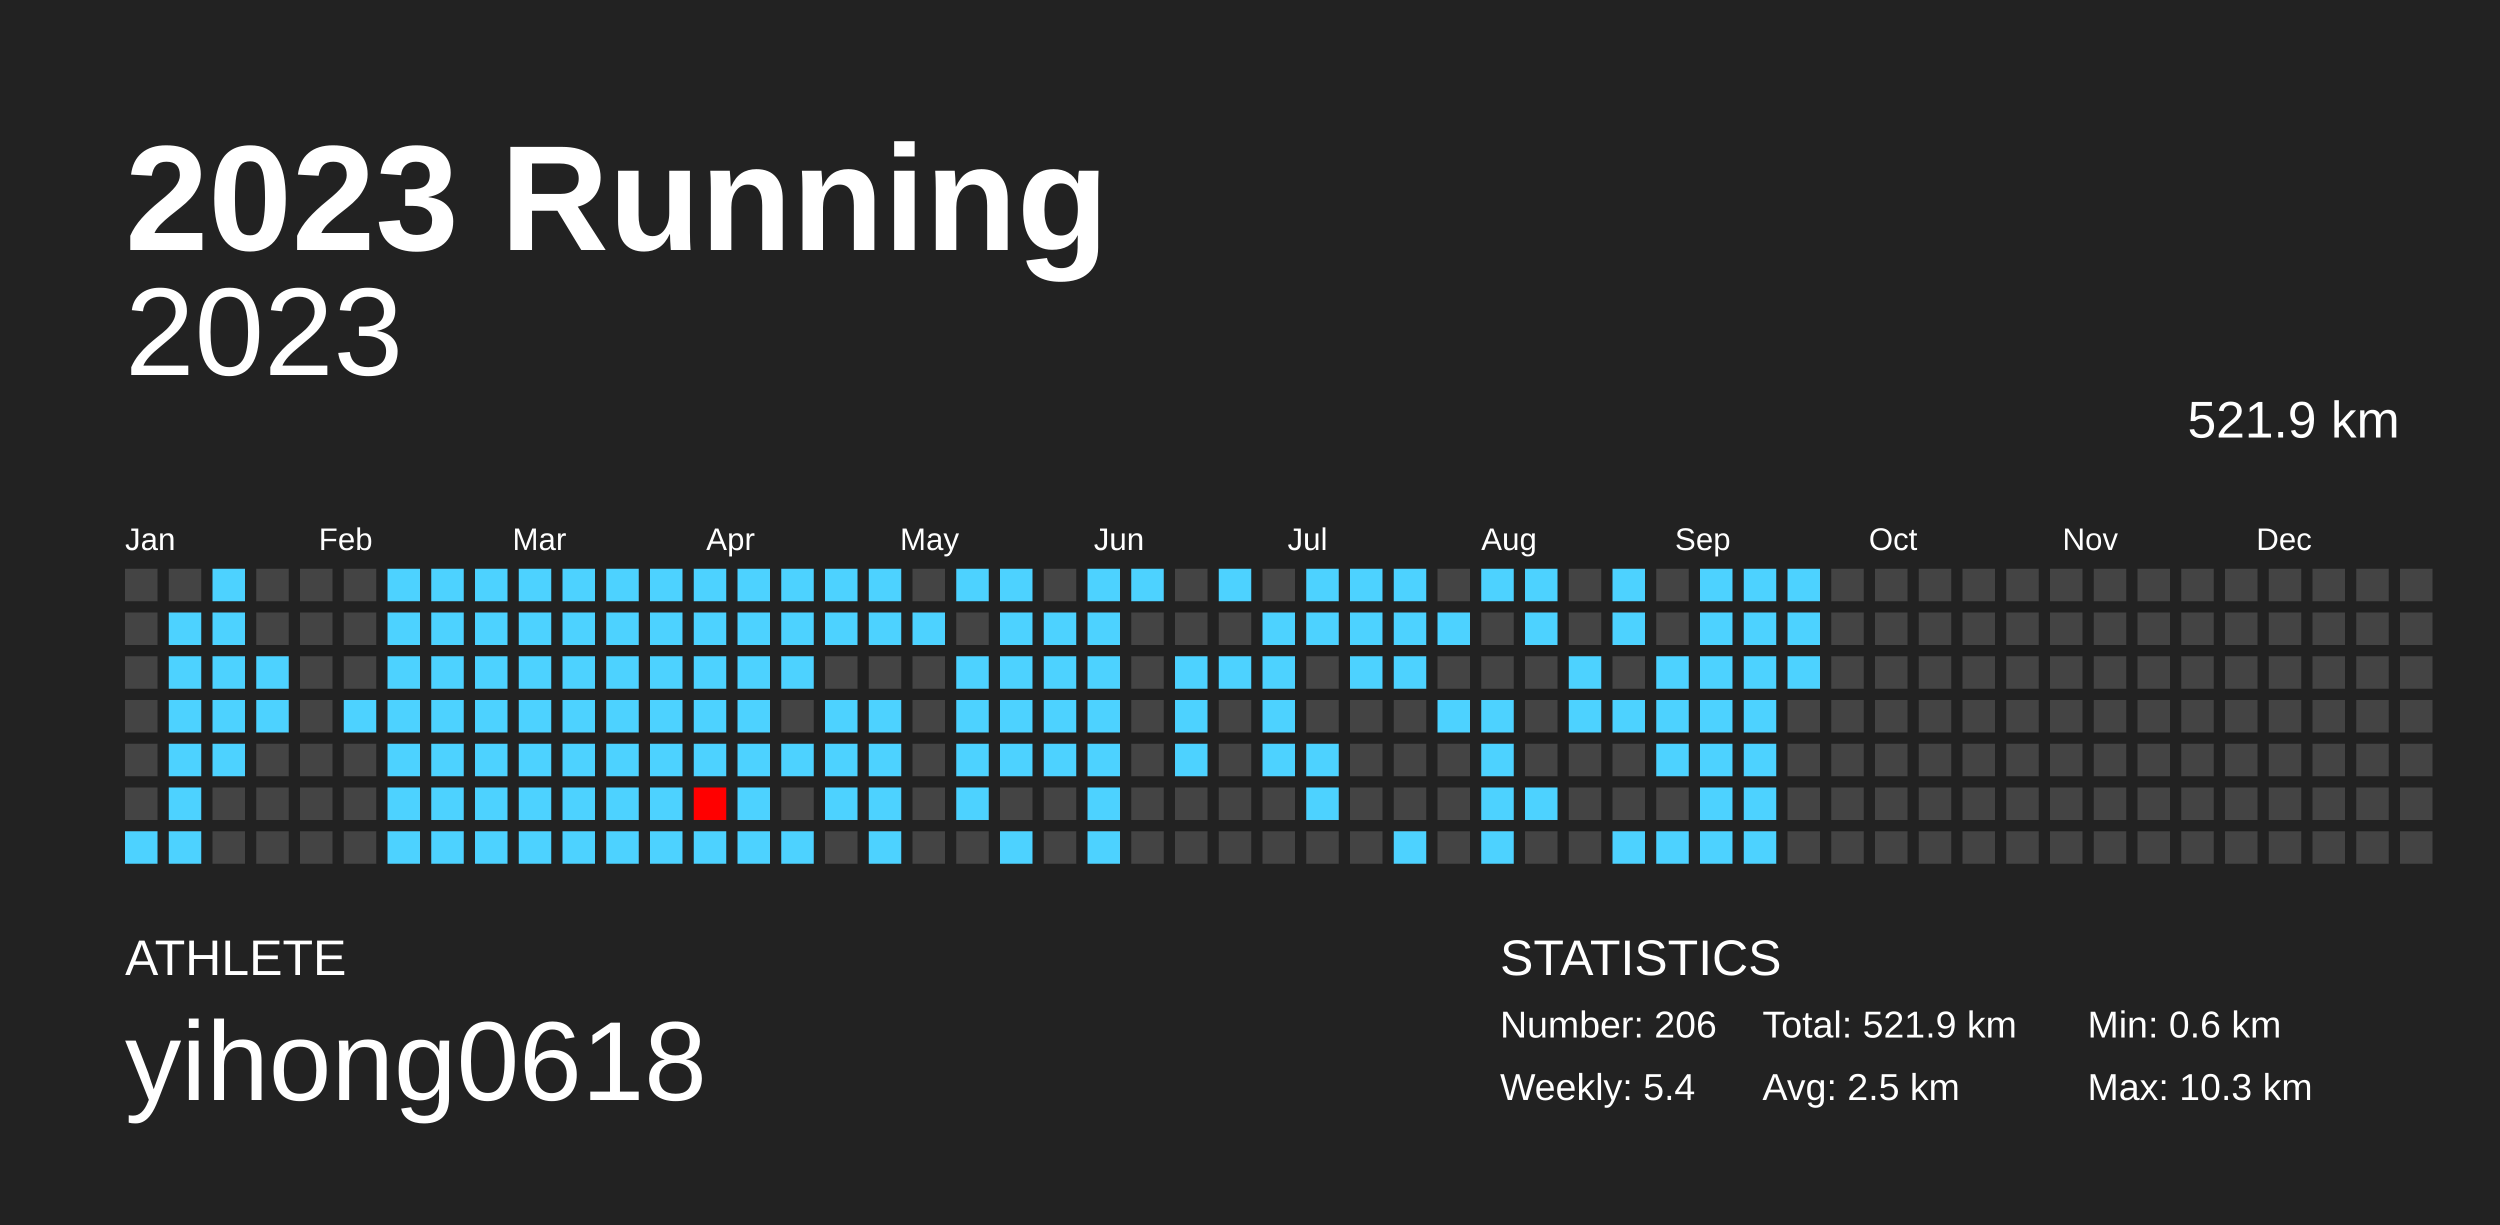
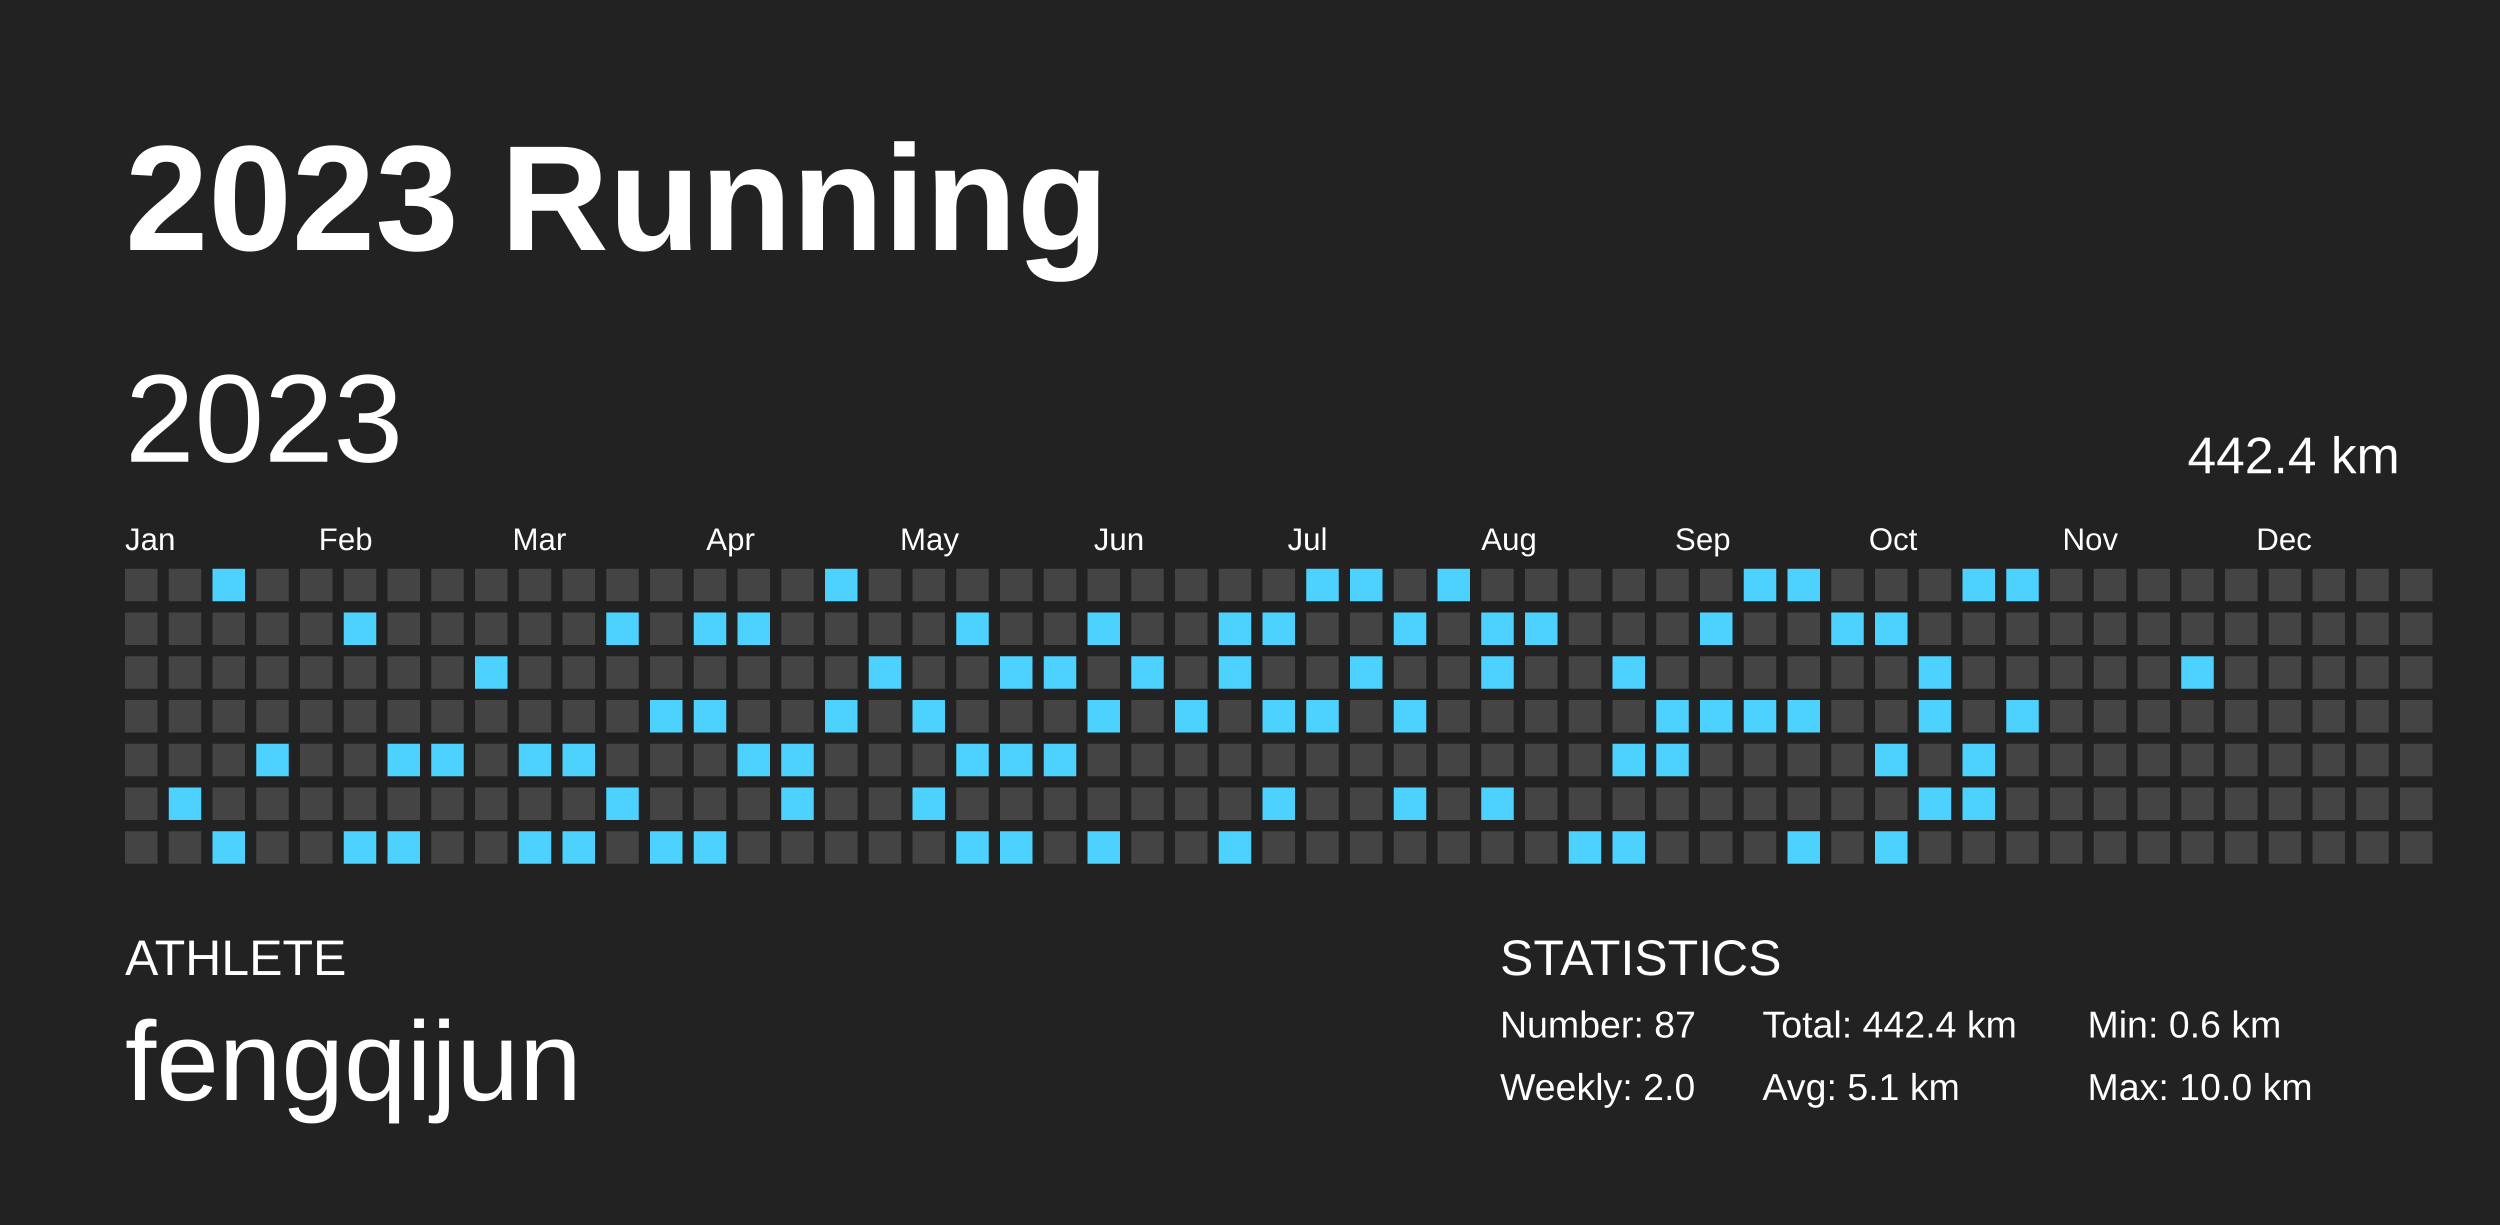
<svg xmlns="http://www.w3.org/2000/svg" baseProfile="full" height="98mm" version="1.1" viewBox="0,0,200,98" width="200mm">
  <defs />
  <rect fill="#222222" height="98" width="200" x="0" y="0" />
  <text fill="#FFFFFF" style="font-size:12px; font-family:Arial; font-weight:bold;" x="10" y="20">2023 Running</text>
  <text fill="#FFFFFF" style="font-size:4px; font-family:Arial" x="10" y="78">ATHLETE</text>
-   <text fill="#FFFFFF" style="font-size:9px; font-family:Arial" x="10" y="88">yihong0618</text>
+   <text fill="#FFFFFF" style="font-size:9px; font-family:Arial" x="10" y="88">fengqijun</text>
  <text fill="#FFFFFF" style="font-size:4px; font-family:Arial" x="120" y="78">STATISTICS</text>
-   <text fill="#FFFFFF" style="font-size:3px; font-family:Arial" x="120" y="83">Number: 206</text>
-   <text fill="#FFFFFF" style="font-size:3px; font-family:Arial" x="120" y="88">Weekly: 5.4</text>
-   <text fill="#FFFFFF" style="font-size:3px; font-family:Arial" x="141" y="83">Total: 521.9 km</text>
-   <text fill="#FFFFFF" style="font-size:3px; font-family:Arial" x="141" y="88">Avg: 2.5 km</text>
+   <text fill="#FFFFFF" style="font-size:3px; font-family:Arial" x="120" y="83">Number: 87</text>
+   <text fill="#FFFFFF" style="font-size:3px; font-family:Arial" x="120" y="88">Weekly: 2.0</text>
+   <text fill="#FFFFFF" style="font-size:3px; font-family:Arial" x="141" y="83">Total: 442.4 km</text>
+   <text fill="#FFFFFF" style="font-size:3px; font-family:Arial" x="141" y="88">Avg: 5.1 km</text>
  <text fill="#FFFFFF" style="font-size:3px; font-family:Arial" x="167" y="83">Min: 0.6 km</text>
-   <text fill="#FFFFFF" style="font-size:3px; font-family:Arial" x="167" y="88">Max: 10.3 km</text>
-   <text alignment-baseline="hanging" fill="#FFFFFF" style="font-size:10.0px; font-family:Arial;" x="10" y="30">2023</text>
-   <text alignment-baseline="hanging" fill="#FFFFFF" style="font-size:4.125px; font-family:Arial;" x="175" y="35">521.9 km</text>
+   <text fill="#FFFFFF" style="font-size:3px; font-family:Arial" x="167" y="88">Max: 10.0 km</text>
+   <text dominant-baseline="hanging" fill="#FFFFFF" style="font-size:10.0px; font-family:Arial;" x="10" y="30">2023</text>
+   <text dominant-baseline="hanging" fill="#FFFFFF" style="font-size:4.125px; font-family:Arial;" x="175" y="35">442.4 km</text>
  <text fill="#FFFFFF" style="font-size:2.5px; font-family:Arial" x="10.0" y="44">Jan</text>
  <text fill="#FFFFFF" style="font-size:2.5px; font-family:Arial" x="25.5" y="44">Feb</text>
  <text fill="#FFFFFF" style="font-size:2.5px; font-family:Arial" x="41.0" y="44">Mar</text>
  <text fill="#FFFFFF" style="font-size:2.5px; font-family:Arial" x="56.5" y="44">Apr</text>
  <text fill="#FFFFFF" style="font-size:2.5px; font-family:Arial" x="72.0" y="44">May</text>
  <text fill="#FFFFFF" style="font-size:2.5px; font-family:Arial" x="87.5" y="44">Jun</text>
  <text fill="#FFFFFF" style="font-size:2.5px; font-family:Arial" x="103.0" y="44">Jul</text>
  <text fill="#FFFFFF" style="font-size:2.5px; font-family:Arial" x="118.5" y="44">Aug</text>
  <text fill="#FFFFFF" style="font-size:2.5px; font-family:Arial" x="134.0" y="44">Sep</text>
  <text fill="#FFFFFF" style="font-size:2.5px; font-family:Arial" x="149.5" y="44">Oct</text>
  <text fill="#FFFFFF" style="font-size:2.5px; font-family:Arial" x="165.0" y="44">Nov</text>
  <text fill="#FFFFFF" style="font-size:2.5px; font-family:Arial" x="180.5" y="44">Dec</text>
  <rect fill="#444444" height="2.6" width="2.6" x="10.0" y="45.5" />
  <rect fill="#444444" height="2.6" width="2.6" x="10.0" y="49.0" />
  <rect fill="#444444" height="2.6" width="2.6" x="10.0" y="52.5" />
  <rect fill="#444444" height="2.6" width="2.6" x="10.0" y="56.0" />
  <rect fill="#444444" height="2.6" width="2.6" x="10.0" y="59.5" />
  <rect fill="#444444" height="2.6" width="2.6" x="10.0" y="63.0" />
-   <rect fill="#4dd2ff" height="2.6" width="2.6" x="10.0" y="66.5" />
+   <rect fill="#444444" height="2.6" width="2.6" x="10.0" y="66.5" />
  <rect fill="#444444" height="2.6" width="2.6" x="13.5" y="45.5" />
-   <rect fill="#4dd2ff" height="2.6" width="2.6" x="13.5" y="49.0" />
-   <rect fill="#4dd2ff" height="2.6" width="2.6" x="13.5" y="52.5" />
-   <rect fill="#4dd2ff" height="2.6" width="2.6" x="13.5" y="56.0" />
-   <rect fill="#4dd2ff" height="2.6" width="2.6" x="13.5" y="59.5" />
+   <rect fill="#444444" height="2.6" width="2.6" x="13.5" y="49.0" />
+   <rect fill="#444444" height="2.6" width="2.6" x="13.5" y="52.5" />
+   <rect fill="#444444" height="2.6" width="2.6" x="13.5" y="56.0" />
+   <rect fill="#444444" height="2.6" width="2.6" x="13.5" y="59.5" />
  <rect fill="#4dd2ff" height="2.6" width="2.6" x="13.5" y="63.0" />
-   <rect fill="#4dd2ff" height="2.6" width="2.6" x="13.5" y="66.5" />
+   <rect fill="#444444" height="2.6" width="2.6" x="13.5" y="66.5" />
  <rect fill="#4dd2ff" height="2.6" width="2.6" x="17.0" y="45.5" />
-   <rect fill="#4dd2ff" height="2.6" width="2.6" x="17.0" y="49.0" />
-   <rect fill="#4dd2ff" height="2.6" width="2.6" x="17.0" y="52.5" />
-   <rect fill="#4dd2ff" height="2.6" width="2.6" x="17.0" y="56.0" />
-   <rect fill="#4dd2ff" height="2.6" width="2.6" x="17.0" y="59.5" />
+   <rect fill="#444444" height="2.6" width="2.6" x="17.0" y="49.0" />
+   <rect fill="#444444" height="2.6" width="2.6" x="17.0" y="52.5" />
+   <rect fill="#444444" height="2.6" width="2.6" x="17.0" y="56.0" />
+   <rect fill="#444444" height="2.6" width="2.6" x="17.0" y="59.5" />
  <rect fill="#444444" height="2.6" width="2.6" x="17.0" y="63.0" />
-   <rect fill="#444444" height="2.6" width="2.6" x="17.0" y="66.5" />
+   <rect fill="#4dd2ff" height="2.6" width="2.6" x="17.0" y="66.5" />
  <rect fill="#444444" height="2.6" width="2.6" x="20.5" y="45.5" />
  <rect fill="#444444" height="2.6" width="2.6" x="20.5" y="49.0" />
-   <rect fill="#4dd2ff" height="2.6" width="2.6" x="20.5" y="52.5" />
-   <rect fill="#4dd2ff" height="2.6" width="2.6" x="20.5" y="56.0" />
-   <rect fill="#444444" height="2.6" width="2.6" x="20.5" y="59.5" />
+   <rect fill="#444444" height="2.6" width="2.6" x="20.5" y="52.5" />
+   <rect fill="#444444" height="2.6" width="2.6" x="20.5" y="56.0" />
+   <rect fill="#4dd2ff" height="2.6" width="2.6" x="20.5" y="59.5" />
  <rect fill="#444444" height="2.6" width="2.6" x="20.5" y="63.0" />
  <rect fill="#444444" height="2.6" width="2.6" x="20.5" y="66.5" />
  <rect fill="#444444" height="2.6" width="2.6" x="24.0" y="45.5" />
  <rect fill="#444444" height="2.6" width="2.6" x="24.0" y="49.0" />
  <rect fill="#444444" height="2.6" width="2.6" x="24.0" y="52.5" />
  <rect fill="#444444" height="2.6" width="2.6" x="24.0" y="56.0" />
  <rect fill="#444444" height="2.6" width="2.6" x="24.0" y="59.5" />
  <rect fill="#444444" height="2.6" width="2.6" x="24.0" y="63.0" />
  <rect fill="#444444" height="2.6" width="2.6" x="24.0" y="66.5" />
  <rect fill="#444444" height="2.6" width="2.6" x="27.5" y="45.5" />
-   <rect fill="#444444" height="2.6" width="2.6" x="27.5" y="49.0" />
+   <rect fill="#4dd2ff" height="2.6" width="2.6" x="27.5" y="49.0" />
  <rect fill="#444444" height="2.6" width="2.6" x="27.5" y="52.5" />
-   <rect fill="#4dd2ff" height="2.6" width="2.6" x="27.5" y="56.0" />
+   <rect fill="#444444" height="2.6" width="2.6" x="27.5" y="56.0" />
  <rect fill="#444444" height="2.6" width="2.6" x="27.5" y="59.5" />
  <rect fill="#444444" height="2.6" width="2.6" x="27.5" y="63.0" />
-   <rect fill="#444444" height="2.6" width="2.6" x="27.5" y="66.5" />
-   <rect fill="#4dd2ff" height="2.6" width="2.6" x="31.0" y="45.5" />
-   <rect fill="#4dd2ff" height="2.6" width="2.6" x="31.0" y="49.0" />
-   <rect fill="#4dd2ff" height="2.6" width="2.6" x="31.0" y="52.5" />
-   <rect fill="#4dd2ff" height="2.6" width="2.6" x="31.0" y="56.0" />
+   <rect fill="#4dd2ff" height="2.6" width="2.6" x="27.5" y="66.5" />
+   <rect fill="#444444" height="2.6" width="2.6" x="31.0" y="45.5" />
+   <rect fill="#444444" height="2.6" width="2.6" x="31.0" y="49.0" />
+   <rect fill="#444444" height="2.6" width="2.6" x="31.0" y="52.5" />
+   <rect fill="#444444" height="2.6" width="2.6" x="31.0" y="56.0" />
  <rect fill="#4dd2ff" height="2.6" width="2.6" x="31.0" y="59.5" />
-   <rect fill="#4dd2ff" height="2.6" width="2.6" x="31.0" y="63.0" />
+   <rect fill="#444444" height="2.6" width="2.6" x="31.0" y="63.0" />
  <rect fill="#4dd2ff" height="2.6" width="2.6" x="31.0" y="66.5" />
-   <rect fill="#4dd2ff" height="2.6" width="2.6" x="34.5" y="45.5" />
-   <rect fill="#4dd2ff" height="2.6" width="2.6" x="34.5" y="49.0" />
-   <rect fill="#4dd2ff" height="2.6" width="2.6" x="34.5" y="52.5" />
-   <rect fill="#4dd2ff" height="2.6" width="2.6" x="34.5" y="56.0" />
+   <rect fill="#444444" height="2.6" width="2.6" x="34.5" y="45.5" />
+   <rect fill="#444444" height="2.6" width="2.6" x="34.5" y="49.0" />
+   <rect fill="#444444" height="2.6" width="2.6" x="34.5" y="52.5" />
+   <rect fill="#444444" height="2.6" width="2.6" x="34.5" y="56.0" />
  <rect fill="#4dd2ff" height="2.6" width="2.6" x="34.5" y="59.5" />
-   <rect fill="#4dd2ff" height="2.6" width="2.6" x="34.5" y="63.0" />
-   <rect fill="#4dd2ff" height="2.6" width="2.6" x="34.5" y="66.5" />
-   <rect fill="#4dd2ff" height="2.6" width="2.6" x="38.0" y="45.5" />
-   <rect fill="#4dd2ff" height="2.6" width="2.6" x="38.0" y="49.0" />
+   <rect fill="#444444" height="2.6" width="2.6" x="34.5" y="63.0" />
+   <rect fill="#444444" height="2.6" width="2.6" x="34.5" y="66.5" />
+   <rect fill="#444444" height="2.6" width="2.6" x="38.0" y="45.5" />
+   <rect fill="#444444" height="2.6" width="2.6" x="38.0" y="49.0" />
  <rect fill="#4dd2ff" height="2.6" width="2.6" x="38.0" y="52.5" />
-   <rect fill="#4dd2ff" height="2.6" width="2.6" x="38.0" y="56.0" />
-   <rect fill="#4dd2ff" height="2.6" width="2.6" x="38.0" y="59.5" />
-   <rect fill="#4dd2ff" height="2.6" width="2.6" x="38.0" y="63.0" />
-   <rect fill="#4dd2ff" height="2.6" width="2.6" x="38.0" y="66.5" />
-   <rect fill="#4dd2ff" height="2.6" width="2.6" x="41.5" y="45.5" />
-   <rect fill="#4dd2ff" height="2.6" width="2.6" x="41.5" y="49.0" />
-   <rect fill="#4dd2ff" height="2.6" width="2.6" x="41.5" y="52.5" />
-   <rect fill="#4dd2ff" height="2.6" width="2.6" x="41.5" y="56.0" />
+   <rect fill="#444444" height="2.6" width="2.6" x="38.0" y="56.0" />
+   <rect fill="#444444" height="2.6" width="2.6" x="38.0" y="59.5" />
+   <rect fill="#444444" height="2.6" width="2.6" x="38.0" y="63.0" />
+   <rect fill="#444444" height="2.6" width="2.6" x="38.0" y="66.5" />
+   <rect fill="#444444" height="2.6" width="2.6" x="41.5" y="45.5" />
+   <rect fill="#444444" height="2.6" width="2.6" x="41.5" y="49.0" />
+   <rect fill="#444444" height="2.6" width="2.6" x="41.5" y="52.5" />
+   <rect fill="#444444" height="2.6" width="2.6" x="41.5" y="56.0" />
  <rect fill="#4dd2ff" height="2.6" width="2.6" x="41.5" y="59.5" />
-   <rect fill="#4dd2ff" height="2.6" width="2.6" x="41.5" y="63.0" />
+   <rect fill="#444444" height="2.6" width="2.6" x="41.5" y="63.0" />
  <rect fill="#4dd2ff" height="2.6" width="2.6" x="41.5" y="66.5" />
-   <rect fill="#4dd2ff" height="2.6" width="2.6" x="45.0" y="45.5" />
-   <rect fill="#4dd2ff" height="2.6" width="2.6" x="45.0" y="49.0" />
-   <rect fill="#4dd2ff" height="2.6" width="2.6" x="45.0" y="52.5" />
-   <rect fill="#4dd2ff" height="2.6" width="2.6" x="45.0" y="56.0" />
+   <rect fill="#444444" height="2.6" width="2.6" x="45.0" y="45.5" />
+   <rect fill="#444444" height="2.6" width="2.6" x="45.0" y="49.0" />
+   <rect fill="#444444" height="2.6" width="2.6" x="45.0" y="52.5" />
+   <rect fill="#444444" height="2.6" width="2.6" x="45.0" y="56.0" />
  <rect fill="#4dd2ff" height="2.6" width="2.6" x="45.0" y="59.5" />
-   <rect fill="#4dd2ff" height="2.6" width="2.6" x="45.0" y="63.0" />
+   <rect fill="#444444" height="2.6" width="2.6" x="45.0" y="63.0" />
  <rect fill="#4dd2ff" height="2.6" width="2.6" x="45.0" y="66.5" />
-   <rect fill="#4dd2ff" height="2.6" width="2.6" x="48.5" y="45.5" />
+   <rect fill="#444444" height="2.6" width="2.6" x="48.5" y="45.5" />
  <rect fill="#4dd2ff" height="2.6" width="2.6" x="48.5" y="49.0" />
-   <rect fill="#4dd2ff" height="2.6" width="2.6" x="48.5" y="52.5" />
-   <rect fill="#4dd2ff" height="2.6" width="2.6" x="48.5" y="56.0" />
-   <rect fill="#4dd2ff" height="2.6" width="2.6" x="48.5" y="59.5" />
+   <rect fill="#444444" height="2.6" width="2.6" x="48.5" y="52.5" />
+   <rect fill="#444444" height="2.6" width="2.6" x="48.5" y="56.0" />
+   <rect fill="#444444" height="2.6" width="2.6" x="48.5" y="59.5" />
  <rect fill="#4dd2ff" height="2.6" width="2.6" x="48.5" y="63.0" />
-   <rect fill="#4dd2ff" height="2.6" width="2.6" x="48.5" y="66.5" />
-   <rect fill="#4dd2ff" height="2.6" width="2.6" x="52.0" y="45.5" />
-   <rect fill="#4dd2ff" height="2.6" width="2.6" x="52.0" y="49.0" />
-   <rect fill="#4dd2ff" height="2.6" width="2.6" x="52.0" y="52.5" />
+   <rect fill="#444444" height="2.6" width="2.6" x="48.5" y="66.5" />
+   <rect fill="#444444" height="2.6" width="2.6" x="52.0" y="45.5" />
+   <rect fill="#444444" height="2.6" width="2.6" x="52.0" y="49.0" />
+   <rect fill="#444444" height="2.6" width="2.6" x="52.0" y="52.5" />
  <rect fill="#4dd2ff" height="2.6" width="2.6" x="52.0" y="56.0" />
-   <rect fill="#4dd2ff" height="2.6" width="2.6" x="52.0" y="59.5" />
-   <rect fill="#4dd2ff" height="2.6" width="2.6" x="52.0" y="63.0" />
+   <rect fill="#444444" height="2.6" width="2.6" x="52.0" y="59.5" />
+   <rect fill="#444444" height="2.6" width="2.6" x="52.0" y="63.0" />
  <rect fill="#4dd2ff" height="2.6" width="2.6" x="52.0" y="66.5" />
-   <rect fill="#4dd2ff" height="2.6" width="2.6" x="55.5" y="45.5" />
+   <rect fill="#444444" height="2.6" width="2.6" x="55.5" y="45.5" />
  <rect fill="#4dd2ff" height="2.6" width="2.6" x="55.5" y="49.0" />
-   <rect fill="#4dd2ff" height="2.6" width="2.6" x="55.5" y="52.5" />
+   <rect fill="#444444" height="2.6" width="2.6" x="55.5" y="52.5" />
  <rect fill="#4dd2ff" height="2.6" width="2.6" x="55.5" y="56.0" />
-   <rect fill="#4dd2ff" height="2.6" width="2.6" x="55.5" y="59.5" />
-   <rect fill="#ff0000" height="2.6" width="2.6" x="55.5" y="63.0" />
+   <rect fill="#444444" height="2.6" width="2.6" x="55.5" y="59.5" />
+   <rect fill="#444444" height="2.6" width="2.6" x="55.5" y="63.0" />
  <rect fill="#4dd2ff" height="2.6" width="2.6" x="55.5" y="66.5" />
-   <rect fill="#4dd2ff" height="2.6" width="2.6" x="59.0" y="45.5" />
+   <rect fill="#444444" height="2.6" width="2.6" x="59.0" y="45.5" />
  <rect fill="#4dd2ff" height="2.6" width="2.6" x="59.0" y="49.0" />
-   <rect fill="#4dd2ff" height="2.6" width="2.6" x="59.0" y="52.5" />
-   <rect fill="#4dd2ff" height="2.6" width="2.6" x="59.0" y="56.0" />
+   <rect fill="#444444" height="2.6" width="2.6" x="59.0" y="52.5" />
+   <rect fill="#444444" height="2.6" width="2.6" x="59.0" y="56.0" />
  <rect fill="#4dd2ff" height="2.6" width="2.6" x="59.0" y="59.5" />
-   <rect fill="#4dd2ff" height="2.6" width="2.6" x="59.0" y="63.0" />
-   <rect fill="#4dd2ff" height="2.6" width="2.6" x="59.0" y="66.5" />
-   <rect fill="#4dd2ff" height="2.6" width="2.6" x="62.5" y="45.5" />
-   <rect fill="#4dd2ff" height="2.6" width="2.6" x="62.5" y="49.0" />
-   <rect fill="#4dd2ff" height="2.6" width="2.6" x="62.5" y="52.5" />
+   <rect fill="#444444" height="2.6" width="2.6" x="59.0" y="63.0" />
+   <rect fill="#444444" height="2.6" width="2.6" x="59.0" y="66.5" />
+   <rect fill="#444444" height="2.6" width="2.6" x="62.5" y="45.5" />
+   <rect fill="#444444" height="2.6" width="2.6" x="62.5" y="49.0" />
+   <rect fill="#444444" height="2.6" width="2.6" x="62.5" y="52.5" />
  <rect fill="#444444" height="2.6" width="2.6" x="62.5" y="56.0" />
  <rect fill="#4dd2ff" height="2.6" width="2.6" x="62.5" y="59.5" />
-   <rect fill="#444444" height="2.6" width="2.6" x="62.5" y="63.0" />
-   <rect fill="#4dd2ff" height="2.6" width="2.6" x="62.5" y="66.5" />
+   <rect fill="#4dd2ff" height="2.6" width="2.6" x="62.5" y="63.0" />
+   <rect fill="#444444" height="2.6" width="2.6" x="62.5" y="66.5" />
  <rect fill="#4dd2ff" height="2.6" width="2.6" x="66.0" y="45.5" />
-   <rect fill="#4dd2ff" height="2.6" width="2.6" x="66.0" y="49.0" />
+   <rect fill="#444444" height="2.6" width="2.6" x="66.0" y="49.0" />
  <rect fill="#444444" height="2.6" width="2.6" x="66.0" y="52.5" />
  <rect fill="#4dd2ff" height="2.6" width="2.6" x="66.0" y="56.0" />
-   <rect fill="#4dd2ff" height="2.6" width="2.6" x="66.0" y="59.5" />
-   <rect fill="#4dd2ff" height="2.6" width="2.6" x="66.0" y="63.0" />
+   <rect fill="#444444" height="2.6" width="2.6" x="66.0" y="59.5" />
+   <rect fill="#444444" height="2.6" width="2.6" x="66.0" y="63.0" />
  <rect fill="#444444" height="2.6" width="2.6" x="66.0" y="66.5" />
-   <rect fill="#4dd2ff" height="2.6" width="2.6" x="69.5" y="45.5" />
-   <rect fill="#4dd2ff" height="2.6" width="2.6" x="69.5" y="49.0" />
-   <rect fill="#444444" height="2.6" width="2.6" x="69.5" y="52.5" />
-   <rect fill="#4dd2ff" height="2.6" width="2.6" x="69.5" y="56.0" />
-   <rect fill="#4dd2ff" height="2.6" width="2.6" x="69.5" y="59.5" />
-   <rect fill="#4dd2ff" height="2.6" width="2.6" x="69.5" y="63.0" />
-   <rect fill="#4dd2ff" height="2.6" width="2.6" x="69.5" y="66.5" />
+   <rect fill="#444444" height="2.6" width="2.6" x="69.5" y="45.5" />
+   <rect fill="#444444" height="2.6" width="2.6" x="69.5" y="49.0" />
+   <rect fill="#4dd2ff" height="2.6" width="2.6" x="69.5" y="52.5" />
+   <rect fill="#444444" height="2.6" width="2.6" x="69.5" y="56.0" />
+   <rect fill="#444444" height="2.6" width="2.6" x="69.5" y="59.5" />
+   <rect fill="#444444" height="2.6" width="2.6" x="69.5" y="63.0" />
+   <rect fill="#444444" height="2.6" width="2.6" x="69.5" y="66.5" />
  <rect fill="#444444" height="2.6" width="2.6" x="73.0" y="45.5" />
-   <rect fill="#4dd2ff" height="2.6" width="2.6" x="73.0" y="49.0" />
+   <rect fill="#444444" height="2.6" width="2.6" x="73.0" y="49.0" />
  <rect fill="#444444" height="2.6" width="2.6" x="73.0" y="52.5" />
-   <rect fill="#444444" height="2.6" width="2.6" x="73.0" y="56.0" />
+   <rect fill="#4dd2ff" height="2.6" width="2.6" x="73.0" y="56.0" />
  <rect fill="#444444" height="2.6" width="2.6" x="73.0" y="59.5" />
-   <rect fill="#444444" height="2.6" width="2.6" x="73.0" y="63.0" />
+   <rect fill="#4dd2ff" height="2.6" width="2.6" x="73.0" y="63.0" />
  <rect fill="#444444" height="2.6" width="2.6" x="73.0" y="66.5" />
-   <rect fill="#4dd2ff" height="2.6" width="2.6" x="76.5" y="45.5" />
-   <rect fill="#444444" height="2.6" width="2.6" x="76.5" y="49.0" />
-   <rect fill="#4dd2ff" height="2.6" width="2.6" x="76.5" y="52.5" />
-   <rect fill="#4dd2ff" height="2.6" width="2.6" x="76.5" y="56.0" />
+   <rect fill="#444444" height="2.6" width="2.6" x="76.5" y="45.5" />
+   <rect fill="#4dd2ff" height="2.6" width="2.6" x="76.5" y="49.0" />
+   <rect fill="#444444" height="2.6" width="2.6" x="76.5" y="52.5" />
+   <rect fill="#444444" height="2.6" width="2.6" x="76.5" y="56.0" />
  <rect fill="#4dd2ff" height="2.6" width="2.6" x="76.5" y="59.5" />
-   <rect fill="#4dd2ff" height="2.6" width="2.6" x="76.5" y="63.0" />
-   <rect fill="#444444" height="2.6" width="2.6" x="76.5" y="66.5" />
-   <rect fill="#4dd2ff" height="2.6" width="2.6" x="80.0" y="45.5" />
-   <rect fill="#4dd2ff" height="2.6" width="2.6" x="80.0" y="49.0" />
+   <rect fill="#444444" height="2.6" width="2.6" x="76.5" y="63.0" />
+   <rect fill="#4dd2ff" height="2.6" width="2.6" x="76.5" y="66.5" />
+   <rect fill="#444444" height="2.6" width="2.6" x="80.0" y="45.5" />
+   <rect fill="#444444" height="2.6" width="2.6" x="80.0" y="49.0" />
  <rect fill="#4dd2ff" height="2.6" width="2.6" x="80.0" y="52.5" />
-   <rect fill="#4dd2ff" height="2.6" width="2.6" x="80.0" y="56.0" />
+   <rect fill="#444444" height="2.6" width="2.6" x="80.0" y="56.0" />
  <rect fill="#4dd2ff" height="2.6" width="2.6" x="80.0" y="59.5" />
  <rect fill="#444444" height="2.6" width="2.6" x="80.0" y="63.0" />
  <rect fill="#4dd2ff" height="2.6" width="2.6" x="80.0" y="66.5" />
  <rect fill="#444444" height="2.6" width="2.6" x="83.5" y="45.5" />
-   <rect fill="#4dd2ff" height="2.6" width="2.6" x="83.5" y="49.0" />
+   <rect fill="#444444" height="2.6" width="2.6" x="83.5" y="49.0" />
  <rect fill="#4dd2ff" height="2.6" width="2.6" x="83.5" y="52.5" />
-   <rect fill="#4dd2ff" height="2.6" width="2.6" x="83.5" y="56.0" />
+   <rect fill="#444444" height="2.6" width="2.6" x="83.5" y="56.0" />
  <rect fill="#4dd2ff" height="2.6" width="2.6" x="83.5" y="59.5" />
  <rect fill="#444444" height="2.6" width="2.6" x="83.5" y="63.0" />
  <rect fill="#444444" height="2.6" width="2.6" x="83.5" y="66.5" />
-   <rect fill="#4dd2ff" height="2.6" width="2.6" x="87.0" y="45.5" />
+   <rect fill="#444444" height="2.6" width="2.6" x="87.0" y="45.5" />
  <rect fill="#4dd2ff" height="2.6" width="2.6" x="87.0" y="49.0" />
-   <rect fill="#4dd2ff" height="2.6" width="2.6" x="87.0" y="52.5" />
+   <rect fill="#444444" height="2.6" width="2.6" x="87.0" y="52.5" />
  <rect fill="#4dd2ff" height="2.6" width="2.6" x="87.0" y="56.0" />
-   <rect fill="#4dd2ff" height="2.6" width="2.6" x="87.0" y="59.5" />
-   <rect fill="#4dd2ff" height="2.6" width="2.6" x="87.0" y="63.0" />
+   <rect fill="#444444" height="2.6" width="2.6" x="87.0" y="59.5" />
+   <rect fill="#444444" height="2.6" width="2.6" x="87.0" y="63.0" />
  <rect fill="#4dd2ff" height="2.6" width="2.6" x="87.0" y="66.5" />
-   <rect fill="#4dd2ff" height="2.6" width="2.6" x="90.5" y="45.5" />
+   <rect fill="#444444" height="2.6" width="2.6" x="90.5" y="45.5" />
  <rect fill="#444444" height="2.6" width="2.6" x="90.5" y="49.0" />
-   <rect fill="#444444" height="2.6" width="2.6" x="90.5" y="52.5" />
+   <rect fill="#4dd2ff" height="2.6" width="2.6" x="90.5" y="52.5" />
  <rect fill="#444444" height="2.6" width="2.6" x="90.5" y="56.0" />
  <rect fill="#444444" height="2.6" width="2.6" x="90.5" y="59.5" />
  <rect fill="#444444" height="2.6" width="2.6" x="90.5" y="63.0" />
  <rect fill="#444444" height="2.6" width="2.6" x="90.5" y="66.5" />
  <rect fill="#444444" height="2.6" width="2.6" x="94.0" y="45.5" />
  <rect fill="#444444" height="2.6" width="2.6" x="94.0" y="49.0" />
-   <rect fill="#4dd2ff" height="2.6" width="2.6" x="94.0" y="52.5" />
+   <rect fill="#444444" height="2.6" width="2.6" x="94.0" y="52.5" />
  <rect fill="#4dd2ff" height="2.6" width="2.6" x="94.0" y="56.0" />
-   <rect fill="#4dd2ff" height="2.6" width="2.6" x="94.0" y="59.5" />
+   <rect fill="#444444" height="2.6" width="2.6" x="94.0" y="59.5" />
  <rect fill="#444444" height="2.6" width="2.6" x="94.0" y="63.0" />
  <rect fill="#444444" height="2.6" width="2.6" x="94.0" y="66.5" />
-   <rect fill="#4dd2ff" height="2.6" width="2.6" x="97.5" y="45.5" />
-   <rect fill="#444444" height="2.6" width="2.6" x="97.5" y="49.0" />
+   <rect fill="#444444" height="2.6" width="2.6" x="97.5" y="45.5" />
+   <rect fill="#4dd2ff" height="2.6" width="2.6" x="97.5" y="49.0" />
  <rect fill="#4dd2ff" height="2.6" width="2.6" x="97.5" y="52.5" />
  <rect fill="#444444" height="2.6" width="2.6" x="97.5" y="56.0" />
  <rect fill="#444444" height="2.6" width="2.6" x="97.5" y="59.5" />
  <rect fill="#444444" height="2.6" width="2.6" x="97.5" y="63.0" />
-   <rect fill="#444444" height="2.6" width="2.6" x="97.5" y="66.5" />
+   <rect fill="#4dd2ff" height="2.6" width="2.6" x="97.5" y="66.5" />
  <rect fill="#444444" height="2.6" width="2.6" x="101.0" y="45.5" />
  <rect fill="#4dd2ff" height="2.6" width="2.6" x="101.0" y="49.0" />
-   <rect fill="#4dd2ff" height="2.6" width="2.6" x="101.0" y="52.5" />
+   <rect fill="#444444" height="2.6" width="2.6" x="101.0" y="52.5" />
  <rect fill="#4dd2ff" height="2.6" width="2.6" x="101.0" y="56.0" />
-   <rect fill="#4dd2ff" height="2.6" width="2.6" x="101.0" y="59.5" />
-   <rect fill="#444444" height="2.6" width="2.6" x="101.0" y="63.0" />
+   <rect fill="#444444" height="2.6" width="2.6" x="101.0" y="59.5" />
+   <rect fill="#4dd2ff" height="2.6" width="2.6" x="101.0" y="63.0" />
  <rect fill="#444444" height="2.6" width="2.6" x="101.0" y="66.5" />
  <rect fill="#4dd2ff" height="2.6" width="2.6" x="104.5" y="45.5" />
-   <rect fill="#4dd2ff" height="2.6" width="2.6" x="104.5" y="49.0" />
+   <rect fill="#444444" height="2.6" width="2.6" x="104.5" y="49.0" />
  <rect fill="#444444" height="2.6" width="2.6" x="104.5" y="52.5" />
-   <rect fill="#444444" height="2.6" width="2.6" x="104.5" y="56.0" />
-   <rect fill="#4dd2ff" height="2.6" width="2.6" x="104.5" y="59.5" />
-   <rect fill="#4dd2ff" height="2.6" width="2.6" x="104.5" y="63.0" />
+   <rect fill="#4dd2ff" height="2.6" width="2.6" x="104.5" y="56.0" />
+   <rect fill="#444444" height="2.6" width="2.6" x="104.5" y="59.5" />
+   <rect fill="#444444" height="2.6" width="2.6" x="104.5" y="63.0" />
  <rect fill="#444444" height="2.6" width="2.6" x="104.5" y="66.5" />
  <rect fill="#4dd2ff" height="2.6" width="2.6" x="108.0" y="45.5" />
-   <rect fill="#4dd2ff" height="2.6" width="2.6" x="108.0" y="49.0" />
+   <rect fill="#444444" height="2.6" width="2.6" x="108.0" y="49.0" />
  <rect fill="#4dd2ff" height="2.6" width="2.6" x="108.0" y="52.5" />
  <rect fill="#444444" height="2.6" width="2.6" x="108.0" y="56.0" />
  <rect fill="#444444" height="2.6" width="2.6" x="108.0" y="59.5" />
  <rect fill="#444444" height="2.6" width="2.6" x="108.0" y="63.0" />
  <rect fill="#444444" height="2.6" width="2.6" x="108.0" y="66.5" />
-   <rect fill="#4dd2ff" height="2.6" width="2.6" x="111.5" y="45.5" />
+   <rect fill="#444444" height="2.6" width="2.6" x="111.5" y="45.5" />
  <rect fill="#4dd2ff" height="2.6" width="2.6" x="111.5" y="49.0" />
-   <rect fill="#4dd2ff" height="2.6" width="2.6" x="111.5" y="52.5" />
-   <rect fill="#444444" height="2.6" width="2.6" x="111.5" y="56.0" />
+   <rect fill="#444444" height="2.6" width="2.6" x="111.5" y="52.5" />
+   <rect fill="#4dd2ff" height="2.6" width="2.6" x="111.5" y="56.0" />
  <rect fill="#444444" height="2.6" width="2.6" x="111.5" y="59.5" />
-   <rect fill="#444444" height="2.6" width="2.6" x="111.5" y="63.0" />
-   <rect fill="#4dd2ff" height="2.6" width="2.6" x="111.5" y="66.5" />
-   <rect fill="#444444" height="2.6" width="2.6" x="115.0" y="45.5" />
-   <rect fill="#4dd2ff" height="2.6" width="2.6" x="115.0" y="49.0" />
+   <rect fill="#4dd2ff" height="2.6" width="2.6" x="111.5" y="63.0" />
+   <rect fill="#444444" height="2.6" width="2.6" x="111.5" y="66.5" />
+   <rect fill="#4dd2ff" height="2.6" width="2.6" x="115.0" y="45.5" />
+   <rect fill="#444444" height="2.6" width="2.6" x="115.0" y="49.0" />
  <rect fill="#444444" height="2.6" width="2.6" x="115.0" y="52.5" />
-   <rect fill="#4dd2ff" height="2.6" width="2.6" x="115.0" y="56.0" />
+   <rect fill="#444444" height="2.6" width="2.6" x="115.0" y="56.0" />
  <rect fill="#444444" height="2.6" width="2.6" x="115.0" y="59.5" />
  <rect fill="#444444" height="2.6" width="2.6" x="115.0" y="63.0" />
  <rect fill="#444444" height="2.6" width="2.6" x="115.0" y="66.5" />
-   <rect fill="#4dd2ff" height="2.6" width="2.6" x="118.5" y="45.5" />
-   <rect fill="#444444" height="2.6" width="2.6" x="118.5" y="49.0" />
-   <rect fill="#444444" height="2.6" width="2.6" x="118.5" y="52.5" />
-   <rect fill="#4dd2ff" height="2.6" width="2.6" x="118.5" y="56.0" />
-   <rect fill="#4dd2ff" height="2.6" width="2.6" x="118.5" y="59.5" />
+   <rect fill="#444444" height="2.6" width="2.6" x="118.5" y="45.5" />
+   <rect fill="#4dd2ff" height="2.6" width="2.6" x="118.5" y="49.0" />
+   <rect fill="#4dd2ff" height="2.6" width="2.6" x="118.5" y="52.5" />
+   <rect fill="#444444" height="2.6" width="2.6" x="118.5" y="56.0" />
+   <rect fill="#444444" height="2.6" width="2.6" x="118.5" y="59.5" />
  <rect fill="#4dd2ff" height="2.6" width="2.6" x="118.5" y="63.0" />
-   <rect fill="#4dd2ff" height="2.6" width="2.6" x="118.5" y="66.5" />
-   <rect fill="#4dd2ff" height="2.6" width="2.6" x="122.0" y="45.5" />
+   <rect fill="#444444" height="2.6" width="2.6" x="118.5" y="66.5" />
+   <rect fill="#444444" height="2.6" width="2.6" x="122.0" y="45.5" />
  <rect fill="#4dd2ff" height="2.6" width="2.6" x="122.0" y="49.0" />
  <rect fill="#444444" height="2.6" width="2.6" x="122.0" y="52.5" />
  <rect fill="#444444" height="2.6" width="2.6" x="122.0" y="56.0" />
  <rect fill="#444444" height="2.6" width="2.6" x="122.0" y="59.5" />
-   <rect fill="#4dd2ff" height="2.6" width="2.6" x="122.0" y="63.0" />
+   <rect fill="#444444" height="2.6" width="2.6" x="122.0" y="63.0" />
  <rect fill="#444444" height="2.6" width="2.6" x="122.0" y="66.5" />
  <rect fill="#444444" height="2.6" width="2.6" x="125.5" y="45.5" />
  <rect fill="#444444" height="2.6" width="2.6" x="125.5" y="49.0" />
-   <rect fill="#4dd2ff" height="2.6" width="2.6" x="125.5" y="52.5" />
-   <rect fill="#4dd2ff" height="2.6" width="2.6" x="125.5" y="56.0" />
+   <rect fill="#444444" height="2.6" width="2.6" x="125.5" y="52.5" />
+   <rect fill="#444444" height="2.6" width="2.6" x="125.5" y="56.0" />
  <rect fill="#444444" height="2.6" width="2.6" x="125.5" y="59.5" />
  <rect fill="#444444" height="2.6" width="2.6" x="125.5" y="63.0" />
-   <rect fill="#444444" height="2.6" width="2.6" x="125.5" y="66.5" />
-   <rect fill="#4dd2ff" height="2.6" width="2.6" x="129.0" y="45.5" />
-   <rect fill="#4dd2ff" height="2.6" width="2.6" x="129.0" y="49.0" />
-   <rect fill="#444444" height="2.6" width="2.6" x="129.0" y="52.5" />
-   <rect fill="#4dd2ff" height="2.6" width="2.6" x="129.0" y="56.0" />
-   <rect fill="#444444" height="2.6" width="2.6" x="129.0" y="59.5" />
+   <rect fill="#4dd2ff" height="2.6" width="2.6" x="125.5" y="66.5" />
+   <rect fill="#444444" height="2.6" width="2.6" x="129.0" y="45.5" />
+   <rect fill="#444444" height="2.6" width="2.6" x="129.0" y="49.0" />
+   <rect fill="#4dd2ff" height="2.6" width="2.6" x="129.0" y="52.5" />
+   <rect fill="#444444" height="2.6" width="2.6" x="129.0" y="56.0" />
+   <rect fill="#4dd2ff" height="2.6" width="2.6" x="129.0" y="59.5" />
  <rect fill="#444444" height="2.6" width="2.6" x="129.0" y="63.0" />
  <rect fill="#4dd2ff" height="2.6" width="2.6" x="129.0" y="66.5" />
  <rect fill="#444444" height="2.6" width="2.6" x="132.5" y="45.5" />
  <rect fill="#444444" height="2.6" width="2.6" x="132.5" y="49.0" />
-   <rect fill="#4dd2ff" height="2.6" width="2.6" x="132.5" y="52.5" />
+   <rect fill="#444444" height="2.6" width="2.6" x="132.5" y="52.5" />
  <rect fill="#4dd2ff" height="2.6" width="2.6" x="132.5" y="56.0" />
  <rect fill="#4dd2ff" height="2.6" width="2.6" x="132.5" y="59.5" />
  <rect fill="#444444" height="2.6" width="2.6" x="132.5" y="63.0" />
-   <rect fill="#4dd2ff" height="2.6" width="2.6" x="132.5" y="66.5" />
-   <rect fill="#4dd2ff" height="2.6" width="2.6" x="136.0" y="45.5" />
+   <rect fill="#444444" height="2.6" width="2.6" x="132.5" y="66.5" />
+   <rect fill="#444444" height="2.6" width="2.6" x="136.0" y="45.5" />
  <rect fill="#4dd2ff" height="2.6" width="2.6" x="136.0" y="49.0" />
-   <rect fill="#4dd2ff" height="2.6" width="2.6" x="136.0" y="52.5" />
+   <rect fill="#444444" height="2.6" width="2.6" x="136.0" y="52.5" />
  <rect fill="#4dd2ff" height="2.6" width="2.6" x="136.0" y="56.0" />
-   <rect fill="#4dd2ff" height="2.6" width="2.6" x="136.0" y="59.5" />
-   <rect fill="#4dd2ff" height="2.6" width="2.6" x="136.0" y="63.0" />
-   <rect fill="#4dd2ff" height="2.6" width="2.6" x="136.0" y="66.5" />
+   <rect fill="#444444" height="2.6" width="2.6" x="136.0" y="59.5" />
+   <rect fill="#444444" height="2.6" width="2.6" x="136.0" y="63.0" />
+   <rect fill="#444444" height="2.6" width="2.6" x="136.0" y="66.5" />
  <rect fill="#4dd2ff" height="2.6" width="2.6" x="139.5" y="45.5" />
-   <rect fill="#4dd2ff" height="2.6" width="2.6" x="139.5" y="49.0" />
-   <rect fill="#4dd2ff" height="2.6" width="2.6" x="139.5" y="52.5" />
+   <rect fill="#444444" height="2.6" width="2.6" x="139.5" y="49.0" />
+   <rect fill="#444444" height="2.6" width="2.6" x="139.5" y="52.5" />
  <rect fill="#4dd2ff" height="2.6" width="2.6" x="139.5" y="56.0" />
-   <rect fill="#4dd2ff" height="2.6" width="2.6" x="139.5" y="59.5" />
-   <rect fill="#4dd2ff" height="2.6" width="2.6" x="139.5" y="63.0" />
-   <rect fill="#4dd2ff" height="2.6" width="2.6" x="139.5" y="66.5" />
+   <rect fill="#444444" height="2.6" width="2.6" x="139.5" y="59.5" />
+   <rect fill="#444444" height="2.6" width="2.6" x="139.5" y="63.0" />
+   <rect fill="#444444" height="2.6" width="2.6" x="139.5" y="66.5" />
  <rect fill="#4dd2ff" height="2.6" width="2.6" x="143.0" y="45.5" />
-   <rect fill="#4dd2ff" height="2.6" width="2.6" x="143.0" y="49.0" />
-   <rect fill="#4dd2ff" height="2.6" width="2.6" x="143.0" y="52.5" />
-   <rect fill="#444444" height="2.6" width="2.6" x="143.0" y="56.0" />
+   <rect fill="#444444" height="2.6" width="2.6" x="143.0" y="49.0" />
+   <rect fill="#444444" height="2.6" width="2.6" x="143.0" y="52.5" />
+   <rect fill="#4dd2ff" height="2.6" width="2.6" x="143.0" y="56.0" />
  <rect fill="#444444" height="2.6" width="2.6" x="143.0" y="59.5" />
  <rect fill="#444444" height="2.6" width="2.6" x="143.0" y="63.0" />
-   <rect fill="#444444" height="2.6" width="2.6" x="143.0" y="66.5" />
+   <rect fill="#4dd2ff" height="2.6" width="2.6" x="143.0" y="66.5" />
  <rect fill="#444444" height="2.6" width="2.6" x="146.5" y="45.5" />
-   <rect fill="#444444" height="2.6" width="2.6" x="146.5" y="49.0" />
+   <rect fill="#4dd2ff" height="2.6" width="2.6" x="146.5" y="49.0" />
  <rect fill="#444444" height="2.6" width="2.6" x="146.5" y="52.5" />
  <rect fill="#444444" height="2.6" width="2.6" x="146.5" y="56.0" />
  <rect fill="#444444" height="2.6" width="2.6" x="146.5" y="59.5" />
  <rect fill="#444444" height="2.6" width="2.6" x="146.5" y="63.0" />
  <rect fill="#444444" height="2.6" width="2.6" x="146.5" y="66.5" />
  <rect fill="#444444" height="2.6" width="2.6" x="150.0" y="45.5" />
-   <rect fill="#444444" height="2.6" width="2.6" x="150.0" y="49.0" />
+   <rect fill="#4dd2ff" height="2.6" width="2.6" x="150.0" y="49.0" />
  <rect fill="#444444" height="2.6" width="2.6" x="150.0" y="52.5" />
  <rect fill="#444444" height="2.6" width="2.6" x="150.0" y="56.0" />
-   <rect fill="#444444" height="2.6" width="2.6" x="150.0" y="59.5" />
+   <rect fill="#4dd2ff" height="2.6" width="2.6" x="150.0" y="59.5" />
  <rect fill="#444444" height="2.6" width="2.6" x="150.0" y="63.0" />
-   <rect fill="#444444" height="2.6" width="2.6" x="150.0" y="66.5" />
+   <rect fill="#4dd2ff" height="2.6" width="2.6" x="150.0" y="66.5" />
  <rect fill="#444444" height="2.6" width="2.6" x="153.5" y="45.5" />
  <rect fill="#444444" height="2.6" width="2.6" x="153.5" y="49.0" />
-   <rect fill="#444444" height="2.6" width="2.6" x="153.5" y="52.5" />
-   <rect fill="#444444" height="2.6" width="2.6" x="153.5" y="56.0" />
+   <rect fill="#4dd2ff" height="2.6" width="2.6" x="153.5" y="52.5" />
+   <rect fill="#4dd2ff" height="2.6" width="2.6" x="153.5" y="56.0" />
  <rect fill="#444444" height="2.6" width="2.6" x="153.5" y="59.5" />
-   <rect fill="#444444" height="2.6" width="2.6" x="153.5" y="63.0" />
+   <rect fill="#4dd2ff" height="2.6" width="2.6" x="153.5" y="63.0" />
  <rect fill="#444444" height="2.6" width="2.6" x="153.5" y="66.5" />
-   <rect fill="#444444" height="2.6" width="2.6" x="157.0" y="45.5" />
+   <rect fill="#4dd2ff" height="2.6" width="2.6" x="157.0" y="45.5" />
  <rect fill="#444444" height="2.6" width="2.6" x="157.0" y="49.0" />
  <rect fill="#444444" height="2.6" width="2.6" x="157.0" y="52.5" />
  <rect fill="#444444" height="2.6" width="2.6" x="157.0" y="56.0" />
-   <rect fill="#444444" height="2.6" width="2.6" x="157.0" y="59.5" />
-   <rect fill="#444444" height="2.6" width="2.6" x="157.0" y="63.0" />
+   <rect fill="#4dd2ff" height="2.6" width="2.6" x="157.0" y="59.5" />
+   <rect fill="#4dd2ff" height="2.6" width="2.6" x="157.0" y="63.0" />
  <rect fill="#444444" height="2.6" width="2.6" x="157.0" y="66.5" />
-   <rect fill="#444444" height="2.6" width="2.6" x="160.5" y="45.5" />
+   <rect fill="#4dd2ff" height="2.6" width="2.6" x="160.5" y="45.5" />
  <rect fill="#444444" height="2.6" width="2.6" x="160.5" y="49.0" />
  <rect fill="#444444" height="2.6" width="2.6" x="160.5" y="52.5" />
-   <rect fill="#444444" height="2.6" width="2.6" x="160.5" y="56.0" />
+   <rect fill="#4dd2ff" height="2.6" width="2.6" x="160.5" y="56.0" />
  <rect fill="#444444" height="2.6" width="2.6" x="160.5" y="59.5" />
  <rect fill="#444444" height="2.6" width="2.6" x="160.5" y="63.0" />
  <rect fill="#444444" height="2.6" width="2.6" x="160.5" y="66.5" />
  <rect fill="#444444" height="2.6" width="2.6" x="164.0" y="45.5" />
  <rect fill="#444444" height="2.6" width="2.6" x="164.0" y="49.0" />
  <rect fill="#444444" height="2.6" width="2.6" x="164.0" y="52.5" />
  <rect fill="#444444" height="2.6" width="2.6" x="164.0" y="56.0" />
  <rect fill="#444444" height="2.6" width="2.6" x="164.0" y="59.5" />
  <rect fill="#444444" height="2.6" width="2.6" x="164.0" y="63.0" />
  <rect fill="#444444" height="2.6" width="2.6" x="164.0" y="66.5" />
  <rect fill="#444444" height="2.6" width="2.6" x="167.5" y="45.5" />
  <rect fill="#444444" height="2.6" width="2.6" x="167.5" y="49.0" />
  <rect fill="#444444" height="2.6" width="2.6" x="167.5" y="52.5" />
  <rect fill="#444444" height="2.6" width="2.6" x="167.5" y="56.0" />
  <rect fill="#444444" height="2.6" width="2.6" x="167.5" y="59.5" />
  <rect fill="#444444" height="2.6" width="2.6" x="167.5" y="63.0" />
  <rect fill="#444444" height="2.6" width="2.6" x="167.5" y="66.5" />
  <rect fill="#444444" height="2.6" width="2.6" x="171.0" y="45.5" />
  <rect fill="#444444" height="2.6" width="2.6" x="171.0" y="49.0" />
  <rect fill="#444444" height="2.6" width="2.6" x="171.0" y="52.5" />
  <rect fill="#444444" height="2.6" width="2.6" x="171.0" y="56.0" />
  <rect fill="#444444" height="2.6" width="2.6" x="171.0" y="59.5" />
  <rect fill="#444444" height="2.6" width="2.6" x="171.0" y="63.0" />
  <rect fill="#444444" height="2.6" width="2.6" x="171.0" y="66.5" />
  <rect fill="#444444" height="2.6" width="2.6" x="174.5" y="45.5" />
  <rect fill="#444444" height="2.6" width="2.6" x="174.5" y="49.0" />
-   <rect fill="#444444" height="2.6" width="2.6" x="174.5" y="52.5" />
+   <rect fill="#4dd2ff" height="2.6" width="2.6" x="174.5" y="52.5" />
  <rect fill="#444444" height="2.6" width="2.6" x="174.5" y="56.0" />
  <rect fill="#444444" height="2.6" width="2.6" x="174.5" y="59.5" />
  <rect fill="#444444" height="2.6" width="2.6" x="174.5" y="63.0" />
  <rect fill="#444444" height="2.6" width="2.6" x="174.5" y="66.5" />
  <rect fill="#444444" height="2.6" width="2.6" x="178.0" y="45.5" />
  <rect fill="#444444" height="2.6" width="2.6" x="178.0" y="49.0" />
  <rect fill="#444444" height="2.6" width="2.6" x="178.0" y="52.5" />
  <rect fill="#444444" height="2.6" width="2.6" x="178.0" y="56.0" />
  <rect fill="#444444" height="2.6" width="2.6" x="178.0" y="59.5" />
  <rect fill="#444444" height="2.6" width="2.6" x="178.0" y="63.0" />
  <rect fill="#444444" height="2.6" width="2.6" x="178.0" y="66.5" />
  <rect fill="#444444" height="2.6" width="2.6" x="181.5" y="45.5" />
  <rect fill="#444444" height="2.6" width="2.6" x="181.5" y="49.0" />
  <rect fill="#444444" height="2.6" width="2.6" x="181.5" y="52.5" />
  <rect fill="#444444" height="2.6" width="2.6" x="181.5" y="56.0" />
  <rect fill="#444444" height="2.6" width="2.6" x="181.5" y="59.5" />
  <rect fill="#444444" height="2.6" width="2.6" x="181.5" y="63.0" />
  <rect fill="#444444" height="2.6" width="2.6" x="181.5" y="66.5" />
  <rect fill="#444444" height="2.6" width="2.6" x="185.0" y="45.5" />
  <rect fill="#444444" height="2.6" width="2.6" x="185.0" y="49.0" />
  <rect fill="#444444" height="2.6" width="2.6" x="185.0" y="52.5" />
  <rect fill="#444444" height="2.6" width="2.6" x="185.0" y="56.0" />
  <rect fill="#444444" height="2.6" width="2.6" x="185.0" y="59.5" />
  <rect fill="#444444" height="2.6" width="2.6" x="185.0" y="63.0" />
  <rect fill="#444444" height="2.6" width="2.6" x="185.0" y="66.5" />
  <rect fill="#444444" height="2.6" width="2.6" x="188.5" y="45.5" />
  <rect fill="#444444" height="2.6" width="2.6" x="188.5" y="49.0" />
  <rect fill="#444444" height="2.6" width="2.6" x="188.5" y="52.5" />
  <rect fill="#444444" height="2.6" width="2.6" x="188.5" y="56.0" />
  <rect fill="#444444" height="2.6" width="2.6" x="188.5" y="59.5" />
  <rect fill="#444444" height="2.6" width="2.6" x="188.5" y="63.0" />
  <rect fill="#444444" height="2.6" width="2.6" x="188.5" y="66.5" />
  <rect fill="#444444" height="2.6" width="2.6" x="192.0" y="45.5" />
  <rect fill="#444444" height="2.6" width="2.6" x="192.0" y="49.0" />
  <rect fill="#444444" height="2.6" width="2.6" x="192.0" y="52.5" />
  <rect fill="#444444" height="2.6" width="2.6" x="192.0" y="56.0" />
  <rect fill="#444444" height="2.6" width="2.6" x="192.0" y="59.5" />
  <rect fill="#444444" height="2.6" width="2.6" x="192.0" y="63.0" />
  <rect fill="#444444" height="2.6" width="2.6" x="192.0" y="66.5" />
</svg>
